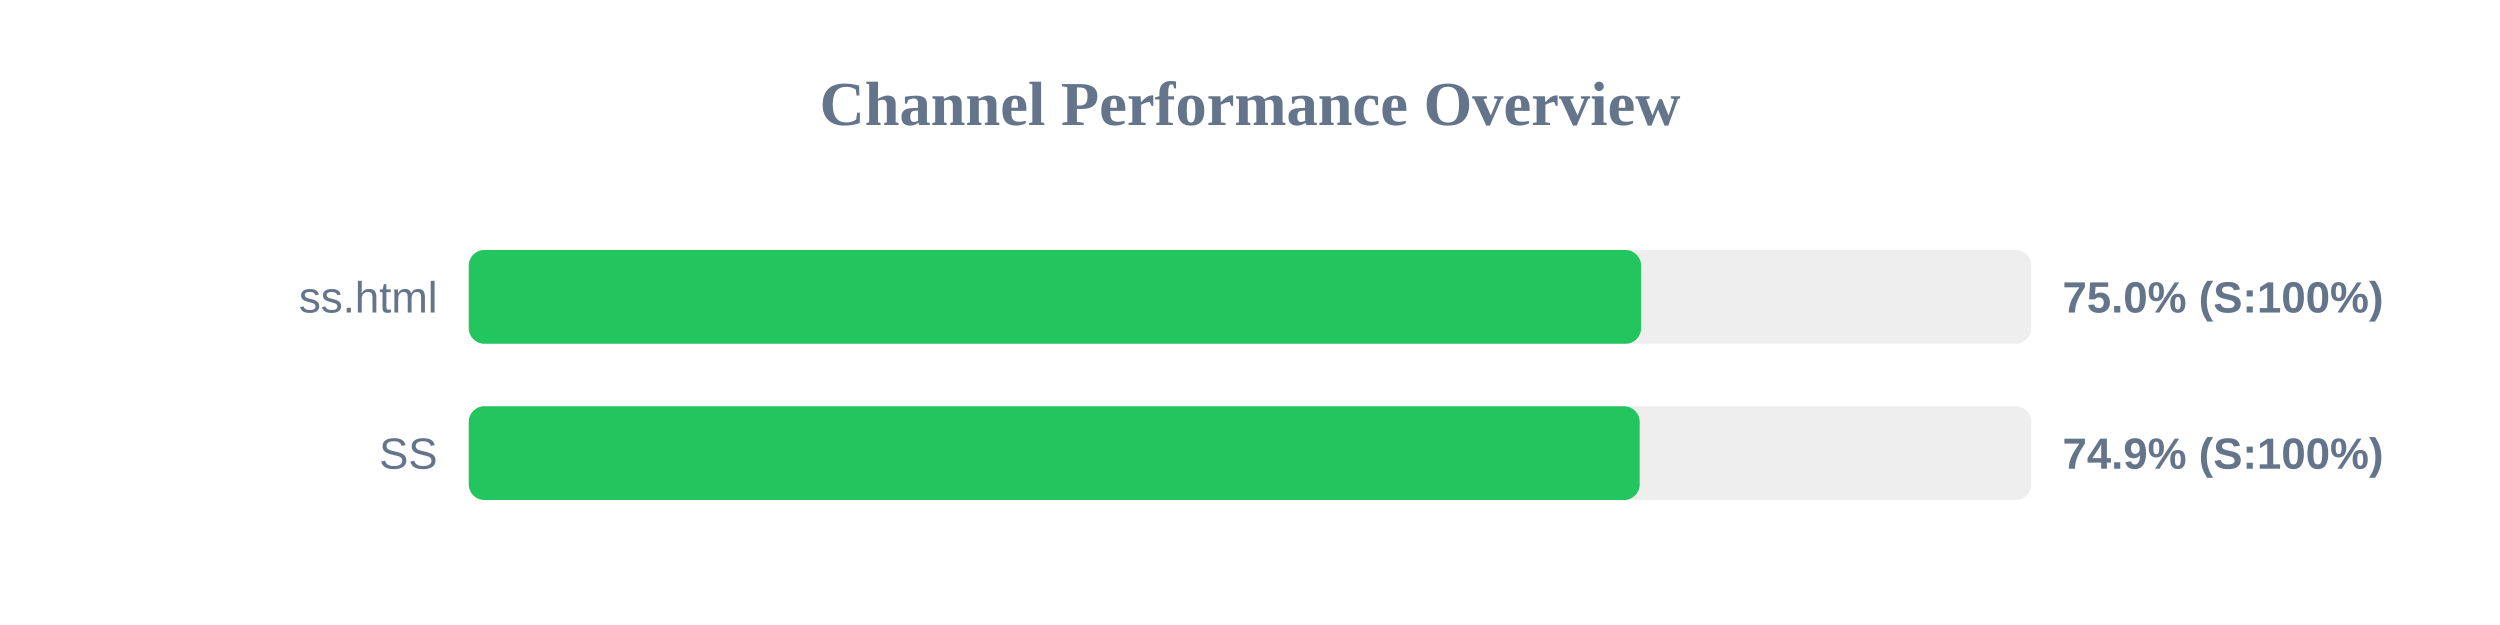
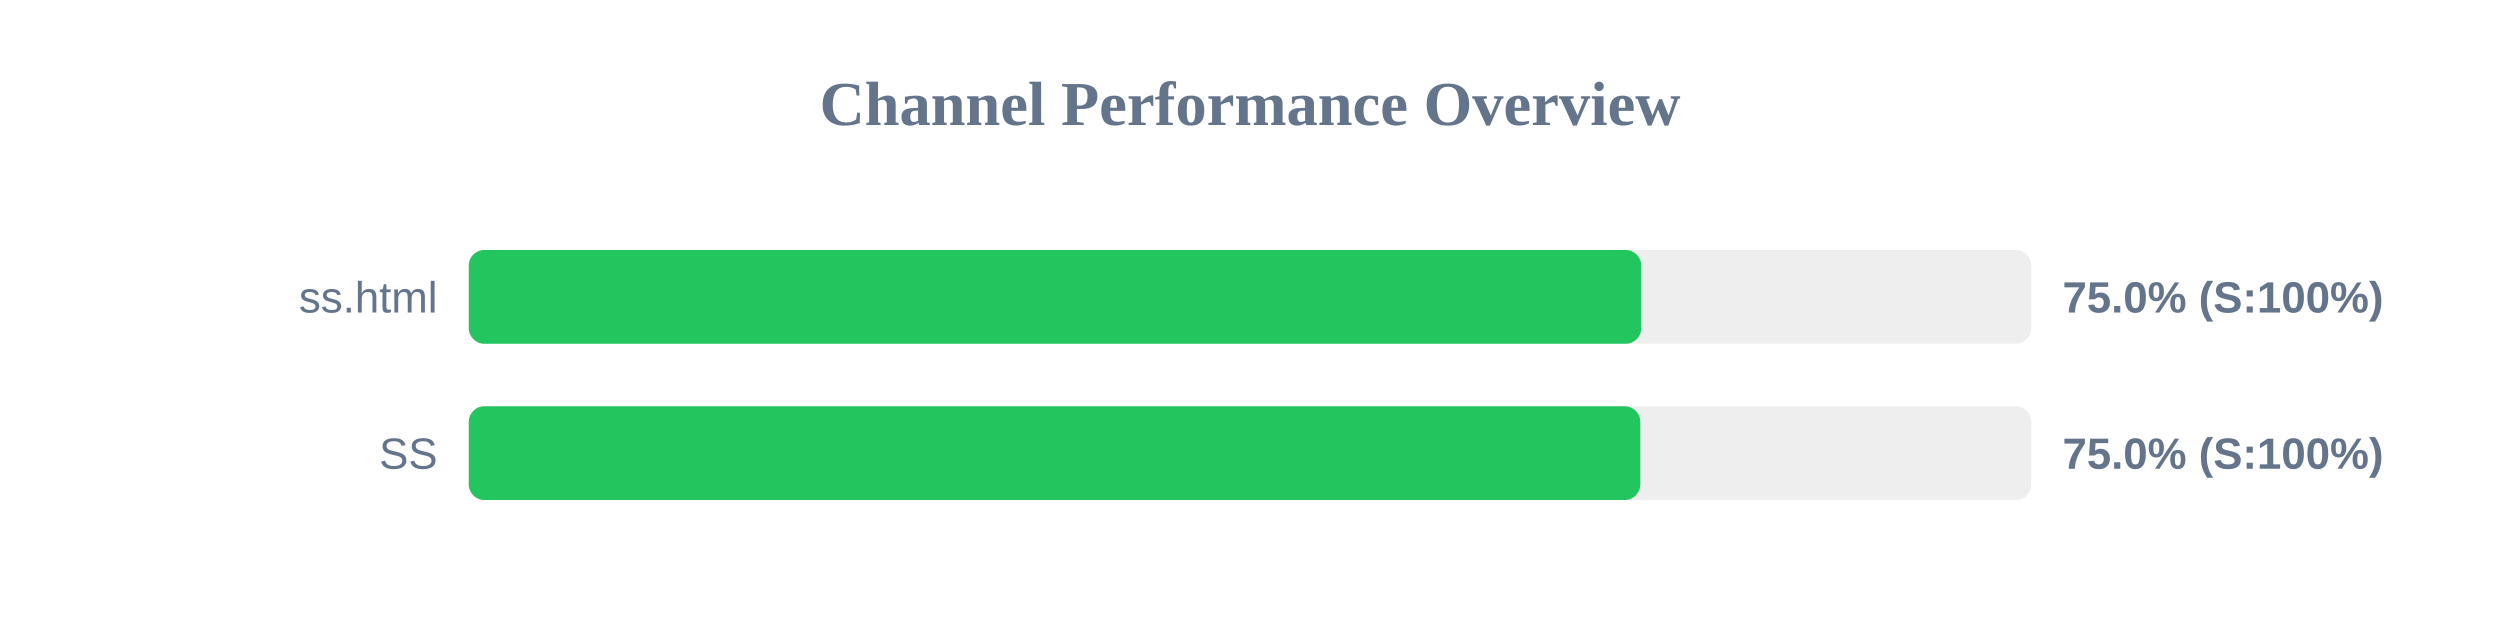
<svg xmlns="http://www.w3.org/2000/svg" width="800" height="200" version="1.1">
  <style>
        .row { font: 14px Arial; fill: #64748b; }
        .score { font: bold 14px Arial; fill: #64748b; }
    </style>
  <text x="400" y="40" text-anchor="middle" font-size="20px" font-weight="bold" fill="#64748b">Channel Performance Overview</text>
  <rect x="150" y="80" width="500" height="30" fill="#eee" rx="5" />
-   <rect x="150" y="80" width="375.15" height="30" fill="#22c55e" rx="5" />
+   <rect x="150" y="80" width="375.2" height="30" fill="#22c55e" rx="5" />
  <text x="140" y="100" text-anchor="end" class="row">ss.html</text>
  <text x="660" y="100" text-anchor="start" class="score">75.0% (S:100%)</text>
  <rect x="150" y="130" width="500" height="30" fill="#eee" rx="5" />
-   <rect x="150" y="130" width="374.7" height="30" fill="#22c55e" rx="5" />
+   <rect x="150" y="130" width="374.9" height="30" fill="#22c55e" rx="5" />
  <text x="140" y="150" text-anchor="end" class="row">SS</text>
-   <text x="660" y="150" text-anchor="start" class="score">74.9% (S:100%)</text>
+   <text x="660" y="150" text-anchor="start" class="score">75.0% (S:100%)</text>
</svg>
